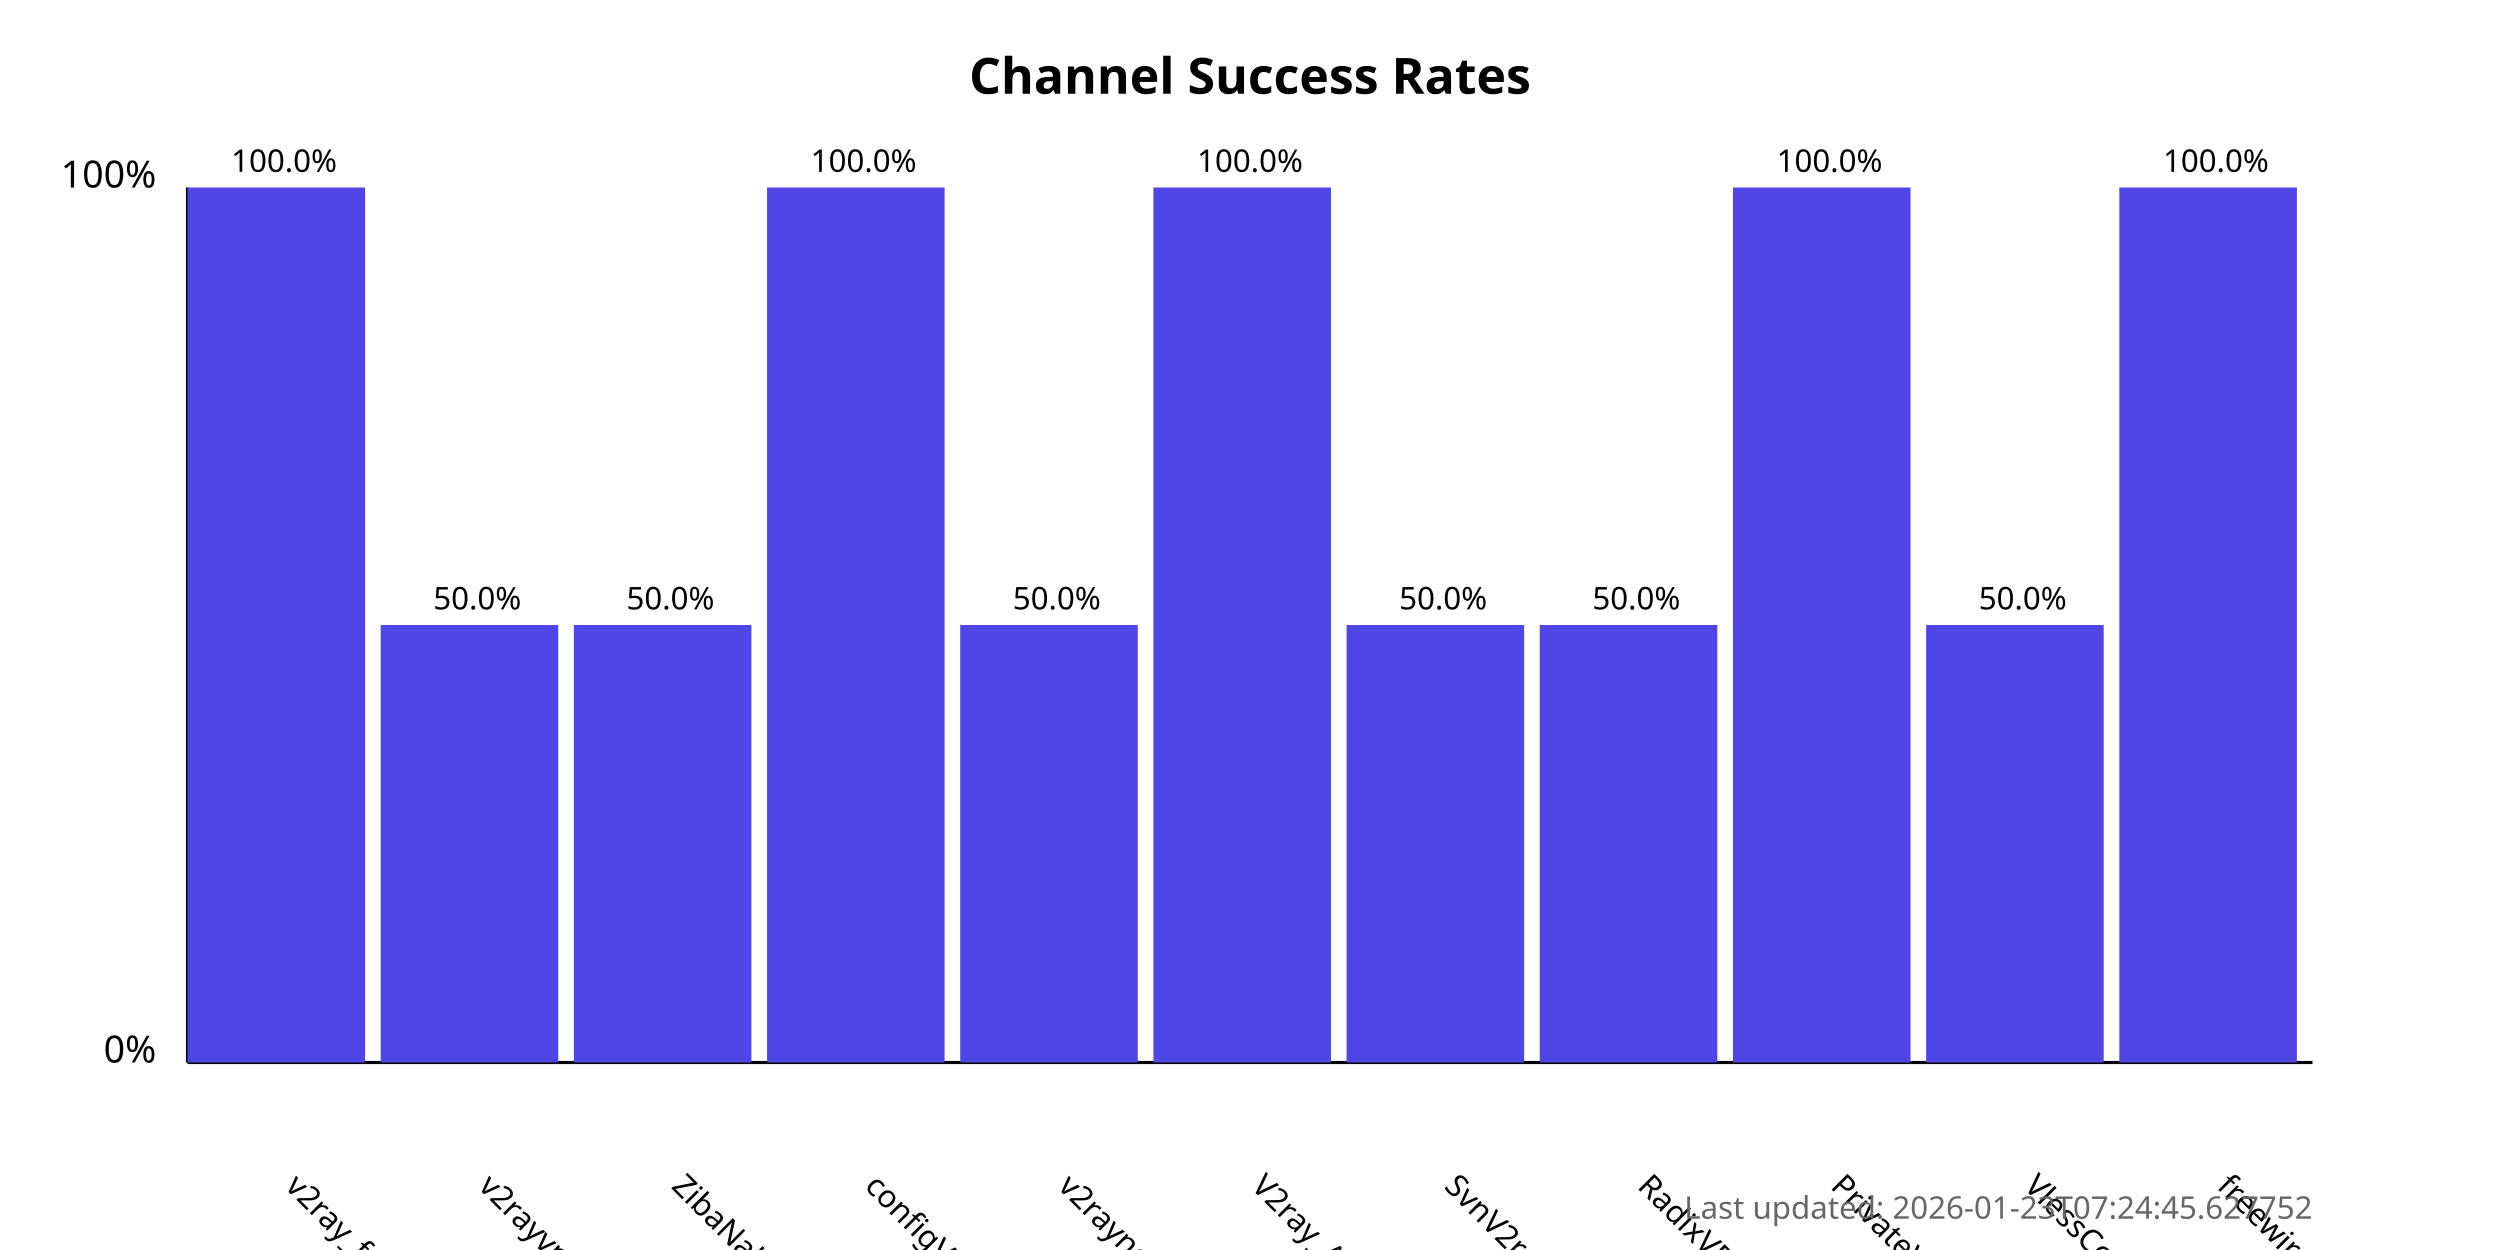
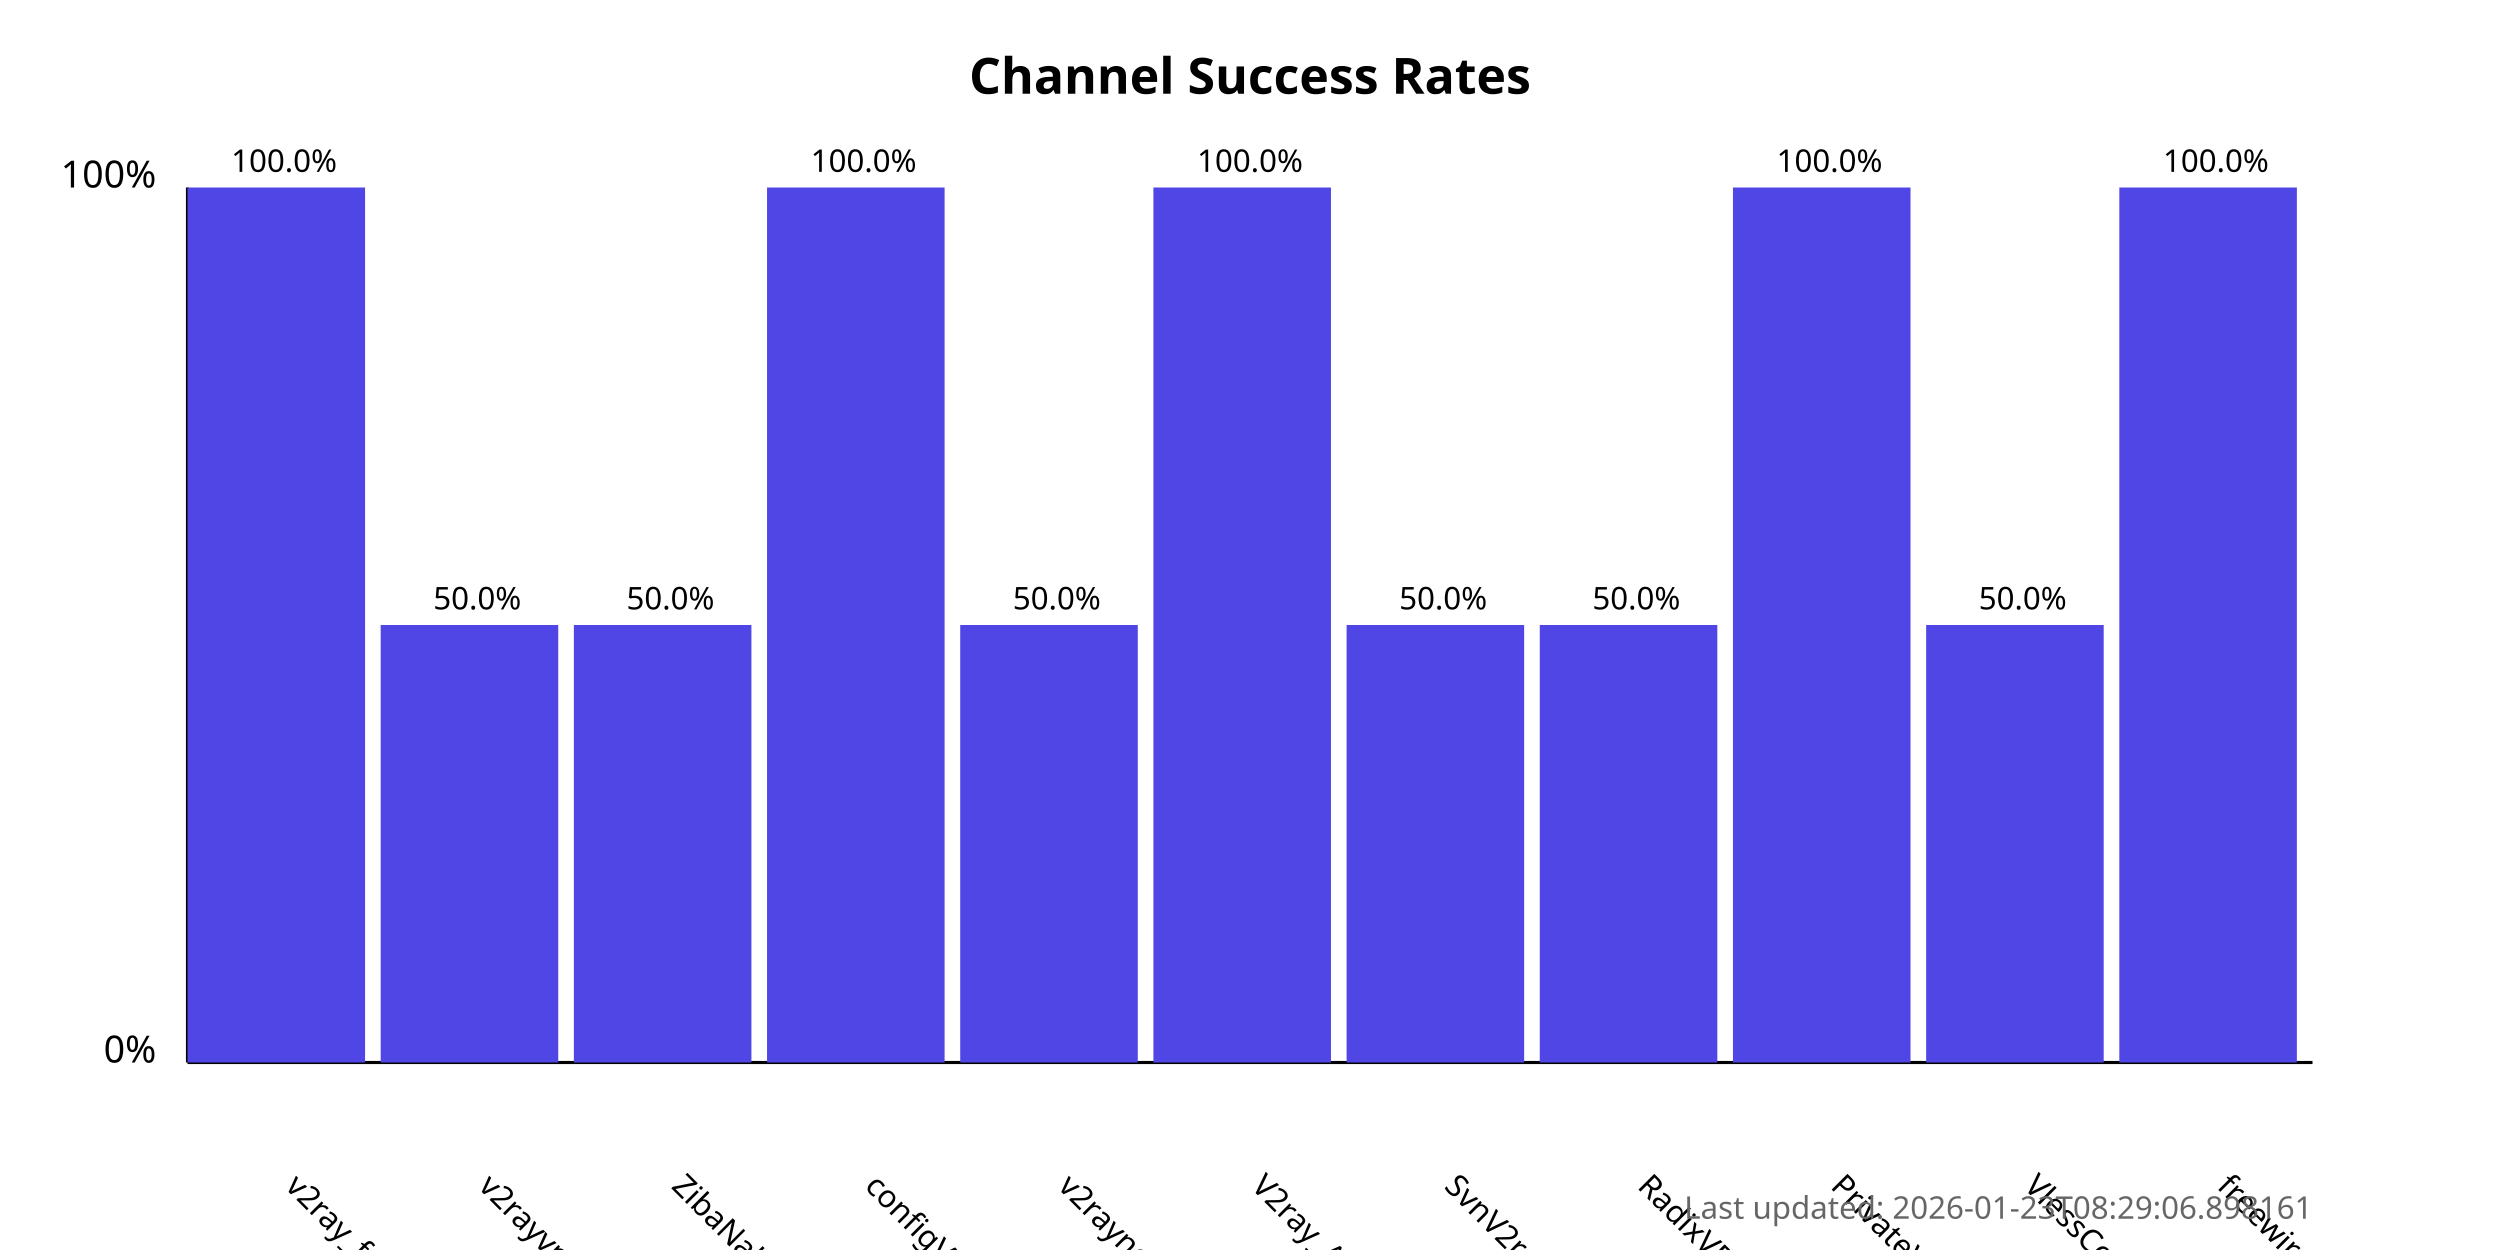
<svg xmlns="http://www.w3.org/2000/svg" width="800" height="400">
  <style>
            .chart-title { font: bold 16px sans-serif; }
            .axis-label { font: 12px sans-serif; }
            .tick-label { font: 10px sans-serif; }
            .bar { fill: #4f46e5; }
            .bar:hover { fill: #6366f1; }
            .timestamp { font: 10px sans-serif; fill: #666; }
        </style>
  <text x="400.0" y="30" text-anchor="middle" class="chart-title">
            Channel Success Rates
        </text>
  <line x1="60" y1="340" x2="60" y2="60" stroke="black" stroke-width="1" />
  <line x1="60" y1="340" x2="740" y2="340" stroke="black" stroke-width="1" />
  <text x="50" y="340" text-anchor="end" class="axis-label">0%</text>
  <text x="50" y="60" text-anchor="end" class="axis-label">100%</text>
  <g>
    <rect x="60" y="60.0" width="56.818" height="280.0" class="bar" />
    <text x="90.909" y="380" transform="rotate(45, 90.90909, 380)" text-anchor="start" class="tick-label">
                v2ray_free_conf
            </text>
    <text x="90.909" y="55.0" text-anchor="middle" class="tick-label">
                100.0%
            </text>
  </g>
  <g>
    <rect x="121.818" y="200.0" width="56.818" height="140.0" class="bar" />
    <text x="152.727" y="380" transform="rotate(45, 152.7273, 380)" text-anchor="start" class="tick-label">
                v2rayvpno
            </text>
    <text x="152.727" y="195.0" text-anchor="middle" class="tick-label">
                50.0%
            </text>
  </g>
  <g>
    <rect x="183.636" y="200.0" width="56.818" height="140.0" class="bar" />
    <text x="214.545" y="380" transform="rotate(45, 214.5455, 380)" text-anchor="start" class="tick-label">
                ZibaNabz
            </text>
    <text x="214.545" y="195.0" text-anchor="middle" class="tick-label">
                50.0%
            </text>
  </g>
  <g>
    <rect x="245.455" y="60.0" width="56.818" height="280.0" class="bar" />
    <text x="276.364" y="380" transform="rotate(45, 276.3636, 380)" text-anchor="start" class="tick-label">
                configV2rayForFree
            </text>
    <text x="276.364" y="55.0" text-anchor="middle" class="tick-label">
                100.0%
            </text>
  </g>
  <g>
    <rect x="307.273" y="200.0" width="56.818" height="140.0" class="bar" />
    <text x="338.182" y="380" transform="rotate(45, 338.1818, 380)" text-anchor="start" class="tick-label">
                v2rayngvpn
            </text>
    <text x="338.182" y="195.0" text-anchor="middle" class="tick-label">
                50.0%
            </text>
  </g>
  <g>
    <rect x="369.091" y="60.0" width="56.818" height="280.0" class="bar" />
    <text x="400.0" y="380" transform="rotate(45, 400.0, 380)" text-anchor="start" class="tick-label">
                V2ray_Alpha
            </text>
    <text x="400.0" y="55.0" text-anchor="middle" class="tick-label">
                100.0%
            </text>
  </g>
  <g>
    <rect x="430.909" y="200.0" width="56.818" height="140.0" class="bar" />
    <text x="461.818" y="380" transform="rotate(45, 461.8182, 380)" text-anchor="start" class="tick-label">
                SvnV2ray
            </text>
    <text x="461.818" y="195.0" text-anchor="middle" class="tick-label">
                50.0%
            </text>
  </g>
  <g>
    <rect x="492.727" y="200.0" width="56.818" height="140.0" class="bar" />
    <text x="523.636" y="380" transform="rotate(45, 523.6364, 380)" text-anchor="start" class="tick-label">
                RadixVPN
            </text>
    <text x="523.636" y="195.0" text-anchor="middle" class="tick-label">
                50.0%
            </text>
  </g>
  <g>
    <rect x="554.545" y="60.0" width="56.818" height="280.0" class="bar" />
    <text x="585.455" y="380" transform="rotate(45, 585.4545, 380)" text-anchor="start" class="tick-label">
                PrivateVPNs
            </text>
    <text x="585.455" y="55.0" text-anchor="middle" class="tick-label">
                100.0%
            </text>
  </g>
  <g>
    <rect x="616.364" y="200.0" width="56.818" height="140.0" class="bar" />
    <text x="647.273" y="380" transform="rotate(45, 647.2727, 380)" text-anchor="start" class="tick-label">
                VlessConfig
            </text>
    <text x="647.273" y="195.0" text-anchor="middle" class="tick-label">
                50.0%
            </text>
  </g>
  <g>
    <rect x="678.182" y="60.0" width="56.818" height="280.0" class="bar" />
    <text x="709.091" y="380" transform="rotate(45, 709.0909, 380)" text-anchor="start" class="tick-label">
                freewireguard
            </text>
    <text x="709.091" y="55.0" text-anchor="middle" class="tick-label">
                100.0%
            </text>
  </g>
  <text x="740" y="390" text-anchor="end" class="timestamp">
-             Last updated: 2026-01-23T07:24:45.627752
+             Last updated: 2026-01-23T08:29:06.898161
        </text>
</svg>
